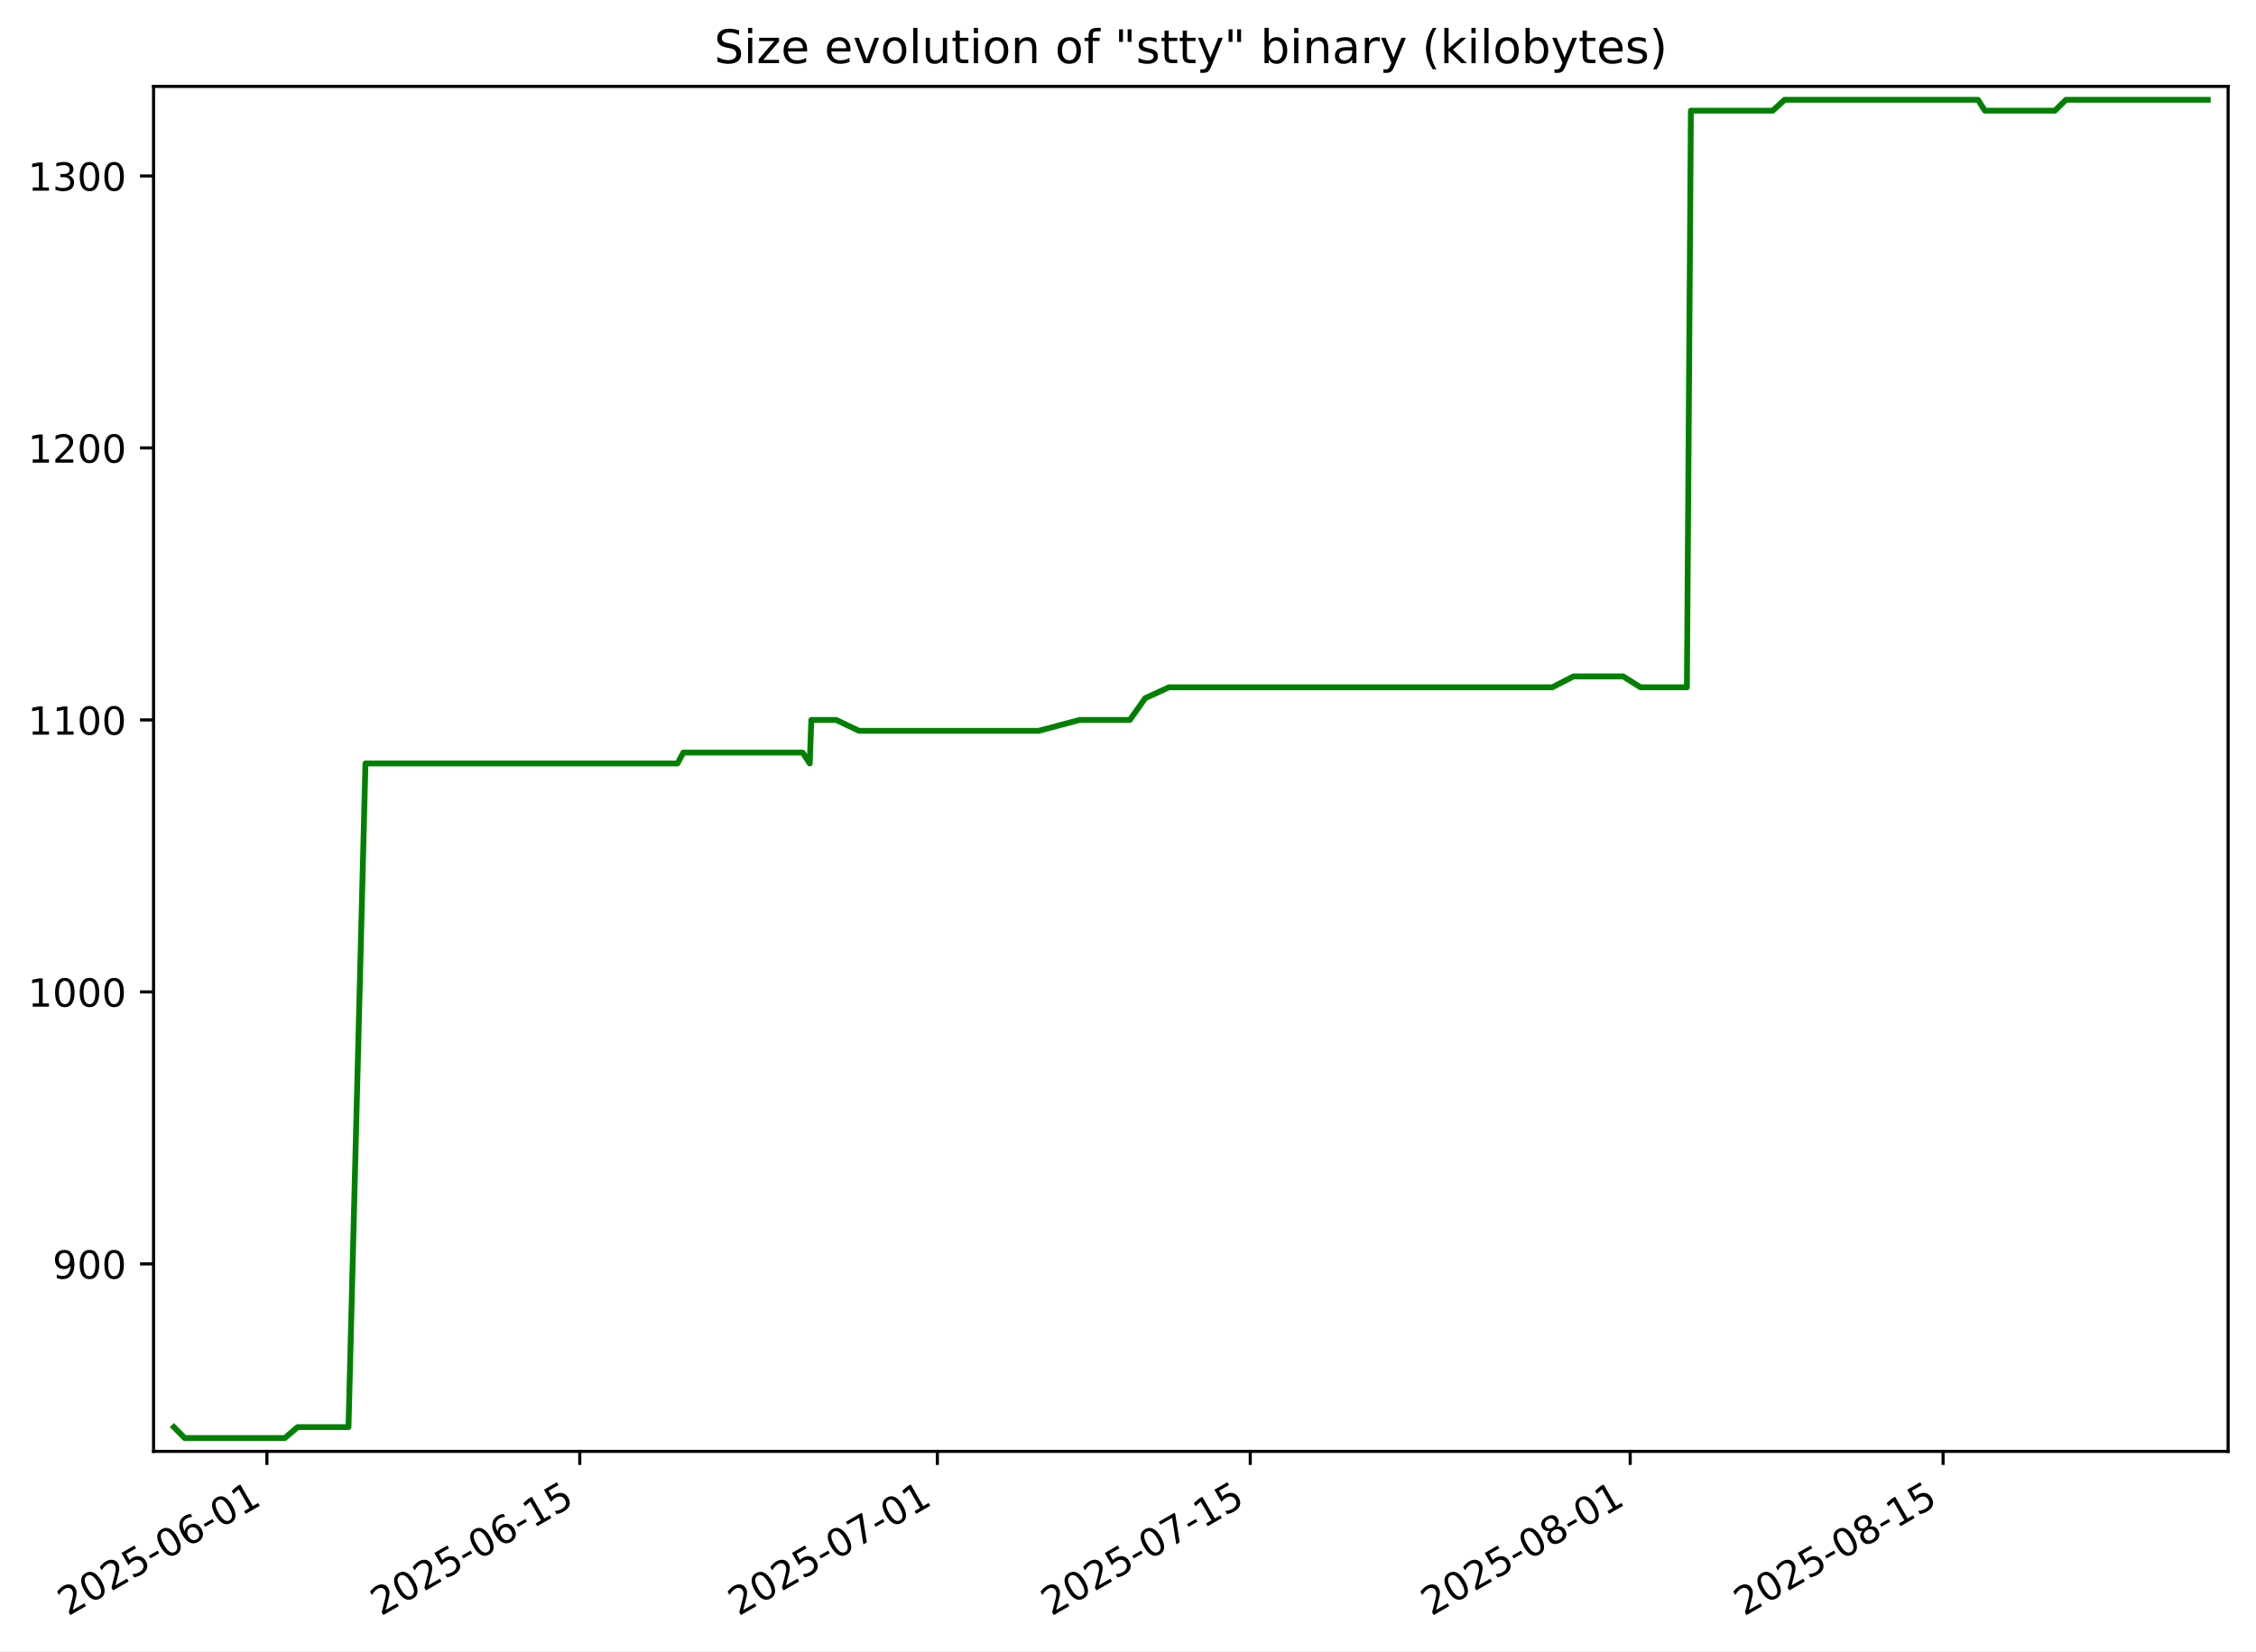
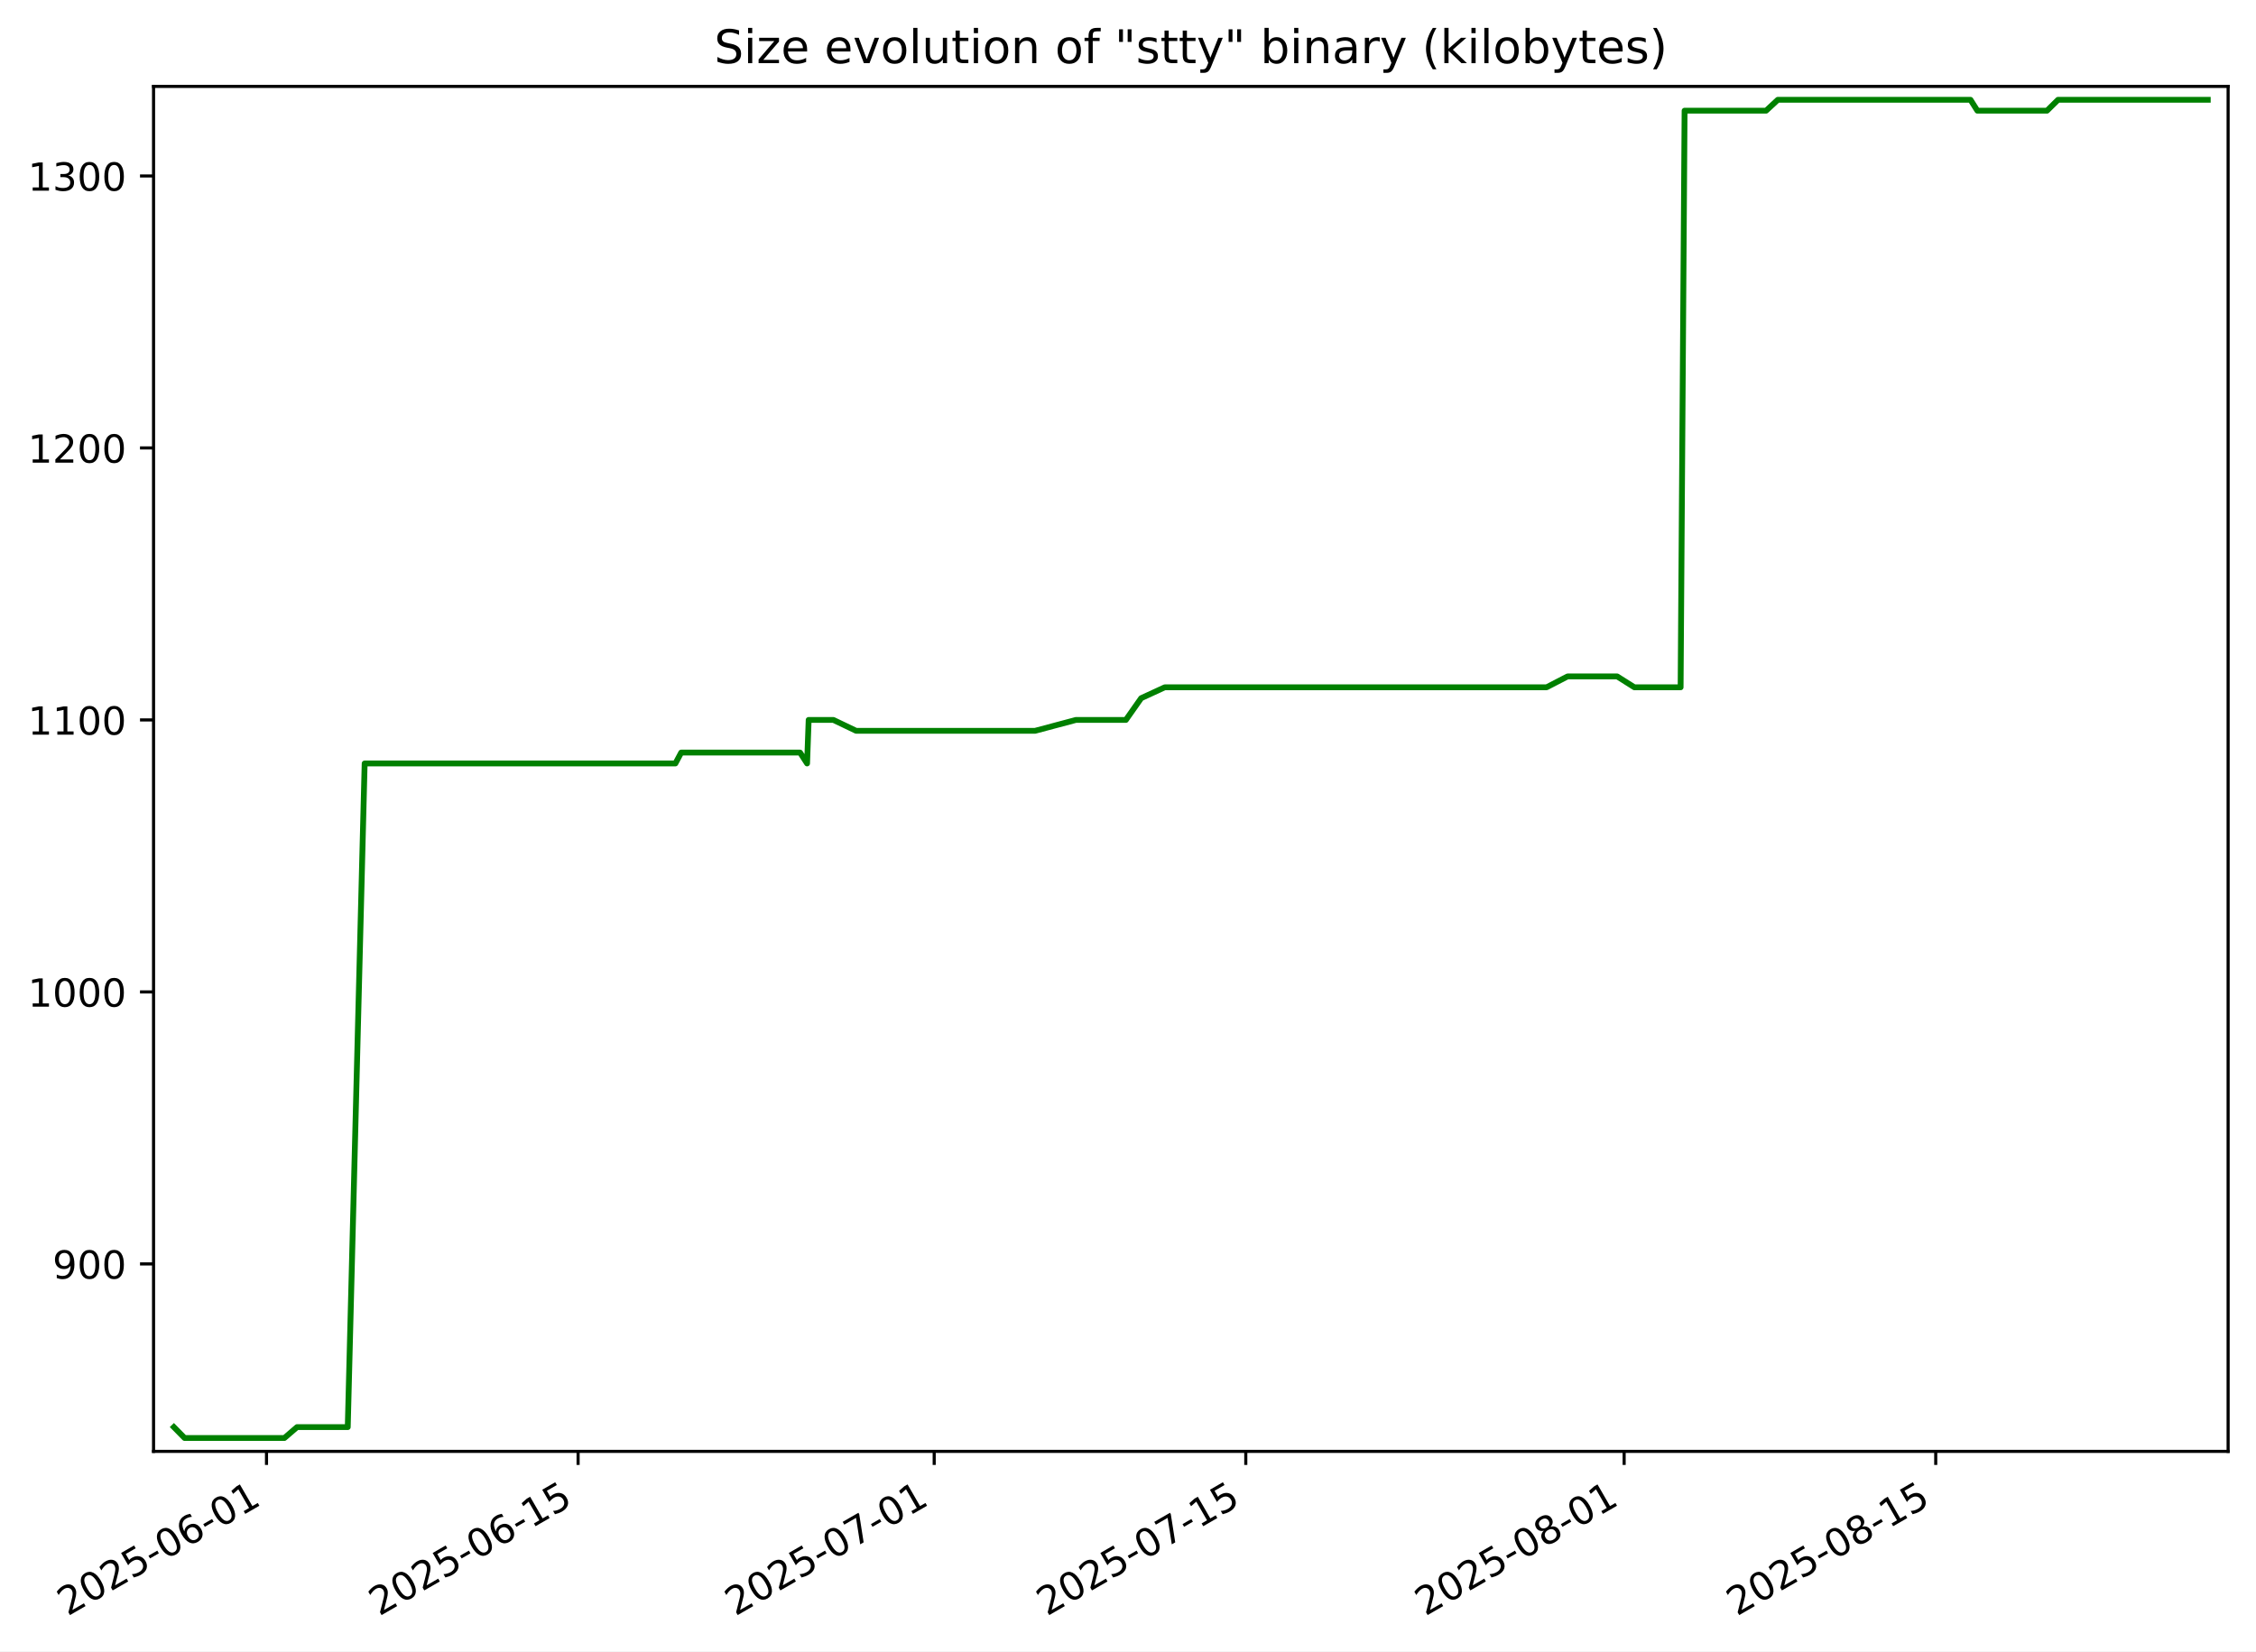
<svg xmlns="http://www.w3.org/2000/svg" xmlns:xlink="http://www.w3.org/1999/xlink" width="582.53pt" height="426.469pt" viewBox="0 0 582.53 426.469" version="1.1">
  <defs>
    <style type="text/css">*{stroke-linejoin: round; stroke-linecap: butt}</style>
  </defs>
  <g id="figure_1">
    <g id="patch_1">
      <path d="M -0 426.469  L 582.53 426.469  L 582.53 0  L -0 0  z " style="fill: #ffffff" />
    </g>
    <g id="axes_1">
      <g id="patch_2">
        <path d="M 39.65 374.83  L 575.33 374.83  L 575.33 22.318  L 39.65 22.318  z " style="fill: #ffffff" />
      </g>
      <g id="matplotlib.axis_1">
        <g id="xtick_1">
          <g id="line2d_1">
            <defs>
-               <path id="m544692dac3" d="M 0 0  L 0 3.5  " style="stroke: #000000; stroke-width: 0.8" />
+               <path id="m45ec72adb6" d="M 0 0  L 0 3.5  " style="stroke: #000000; stroke-width: 0.8" />
            </defs>
            <g>
-               <use xlink:href="#m544692dac3" x="68.915" y="374.83" style="stroke: #000000; stroke-width: 0.8" />
+               <use xlink:href="#m45ec72adb6" x="68.815" y="374.83" style="stroke: #000000; stroke-width: 0.8" />
            </g>
          </g>
          <g id="text_1">
-             <g transform="translate(17.54537 417.4684) rotate(-30) scale(0.1 -0.1)">
+             <g transform="translate(17.44559 417.4684) rotate(-30) scale(0.1 -0.1)">
              <defs>
                <path id="DejaVuSans-32" d="M 1228 531  L 3431 531  L 3431 0  L 469 0  L 469 531  Q 828 903 1448 1529  Q 2069 2156 2228 2338  Q 2531 2678 2651 2914  Q 2772 3150 2772 3378  Q 2772 3750 2511 3984  Q 2250 4219 1831 4219  Q 1534 4219 1204 4116  Q 875 4013 500 3803  L 500 4441  Q 881 4594 1212 4672  Q 1544 4750 1819 4750  Q 2544 4750 2975 4387  Q 3406 4025 3406 3419  Q 3406 3131 3298 2873  Q 3191 2616 2906 2266  Q 2828 2175 2409 1742  Q 1991 1309 1228 531  z " transform="scale(0.015625)" />
                <path id="DejaVuSans-30" d="M 2034 4250  Q 1547 4250 1301 3770  Q 1056 3291 1056 2328  Q 1056 1369 1301 889  Q 1547 409 2034 409  Q 2525 409 2770 889  Q 3016 1369 3016 2328  Q 3016 3291 2770 3770  Q 2525 4250 2034 4250  z M 2034 4750  Q 2819 4750 3233 4129  Q 3647 3509 3647 2328  Q 3647 1150 3233 529  Q 2819 -91 2034 -91  Q 1250 -91 836 529  Q 422 1150 422 2328  Q 422 3509 836 4129  Q 1250 4750 2034 4750  z " transform="scale(0.015625)" />
                <path id="DejaVuSans-35" d="M 691 4666  L 3169 4666  L 3169 4134  L 1269 4134  L 1269 2991  Q 1406 3038 1543 3061  Q 1681 3084 1819 3084  Q 2600 3084 3056 2656  Q 3513 2228 3513 1497  Q 3513 744 3044 326  Q 2575 -91 1722 -91  Q 1428 -91 1123 -41  Q 819 9 494 109  L 494 744  Q 775 591 1075 516  Q 1375 441 1709 441  Q 2250 441 2565 725  Q 2881 1009 2881 1497  Q 2881 1984 2565 2268  Q 2250 2553 1709 2553  Q 1456 2553 1204 2497  Q 953 2441 691 2322  L 691 4666  z " transform="scale(0.015625)" />
                <path id="DejaVuSans-2d" d="M 313 2009  L 1997 2009  L 1997 1497  L 313 1497  L 313 2009  z " transform="scale(0.015625)" />
                <path id="DejaVuSans-36" d="M 2113 2584  Q 1688 2584 1439 2293  Q 1191 2003 1191 1497  Q 1191 994 1439 701  Q 1688 409 2113 409  Q 2538 409 2786 701  Q 3034 994 3034 1497  Q 3034 2003 2786 2293  Q 2538 2584 2113 2584  z M 3366 4563  L 3366 3988  Q 3128 4100 2886 4159  Q 2644 4219 2406 4219  Q 1781 4219 1451 3797  Q 1122 3375 1075 2522  Q 1259 2794 1537 2939  Q 1816 3084 2150 3084  Q 2853 3084 3261 2657  Q 3669 2231 3669 1497  Q 3669 778 3244 343  Q 2819 -91 2113 -91  Q 1303 -91 875 529  Q 447 1150 447 2328  Q 447 3434 972 4092  Q 1497 4750 2381 4750  Q 2619 4750 2861 4703  Q 3103 4656 3366 4563  z " transform="scale(0.015625)" />
                <path id="DejaVuSans-31" d="M 794 531  L 1825 531  L 1825 4091  L 703 3866  L 703 4441  L 1819 4666  L 2450 4666  L 2450 531  L 3481 531  L 3481 0  L 794 0  L 794 531  z " transform="scale(0.015625)" />
              </defs>
              <use xlink:href="#DejaVuSans-32" />
              <use xlink:href="#DejaVuSans-30" x="63.623" />
              <use xlink:href="#DejaVuSans-32" x="127.246" />
              <use xlink:href="#DejaVuSans-35" x="190.869" />
              <use xlink:href="#DejaVuSans-2d" x="254.492" />
              <use xlink:href="#DejaVuSans-30" x="290.576" />
              <use xlink:href="#DejaVuSans-36" x="354.199" />
              <use xlink:href="#DejaVuSans-2d" x="417.822" />
              <use xlink:href="#DejaVuSans-30" x="453.906" />
              <use xlink:href="#DejaVuSans-31" x="517.529" />
            </g>
          </g>
        </g>
        <g id="xtick_2">
          <g id="line2d_2">
            <g>
-               <use xlink:href="#m544692dac3" x="149.707" y="374.83" style="stroke: #000000; stroke-width: 0.8" />
+               <use xlink:href="#m45ec72adb6" x="149.272" y="374.83" style="stroke: #000000; stroke-width: 0.8" />
            </g>
          </g>
          <g id="text_2">
-             <g transform="translate(98.33764 417.4684) rotate(-30) scale(0.1 -0.1)">
+             <g transform="translate(97.90216 417.4684) rotate(-30) scale(0.1 -0.1)">
              <use xlink:href="#DejaVuSans-32" />
              <use xlink:href="#DejaVuSans-30" x="63.623" />
              <use xlink:href="#DejaVuSans-32" x="127.246" />
              <use xlink:href="#DejaVuSans-35" x="190.869" />
              <use xlink:href="#DejaVuSans-2d" x="254.492" />
              <use xlink:href="#DejaVuSans-30" x="290.576" />
              <use xlink:href="#DejaVuSans-36" x="354.199" />
              <use xlink:href="#DejaVuSans-2d" x="417.822" />
              <use xlink:href="#DejaVuSans-31" x="453.906" />
              <use xlink:href="#DejaVuSans-35" x="517.529" />
            </g>
          </g>
        </g>
        <g id="xtick_3">
          <g id="line2d_3">
            <g>
-               <use xlink:href="#m544692dac3" x="242.041" y="374.83" style="stroke: #000000; stroke-width: 0.8" />
+               <use xlink:href="#m45ec72adb6" x="241.222" y="374.83" style="stroke: #000000; stroke-width: 0.8" />
            </g>
          </g>
          <g id="text_3">
-             <g transform="translate(190.6717 417.4684) rotate(-30) scale(0.1 -0.1)">
+             <g transform="translate(189.8525 417.4684) rotate(-30) scale(0.1 -0.1)">
              <defs>
                <path id="DejaVuSans-37" d="M 525 4666  L 3525 4666  L 3525 4397  L 1831 0  L 1172 0  L 2766 4134  L 525 4134  L 525 4666  z " transform="scale(0.015625)" />
              </defs>
              <use xlink:href="#DejaVuSans-32" />
              <use xlink:href="#DejaVuSans-30" x="63.623" />
              <use xlink:href="#DejaVuSans-32" x="127.246" />
              <use xlink:href="#DejaVuSans-35" x="190.869" />
              <use xlink:href="#DejaVuSans-2d" x="254.492" />
              <use xlink:href="#DejaVuSans-30" x="290.576" />
              <use xlink:href="#DejaVuSans-37" x="354.199" />
              <use xlink:href="#DejaVuSans-2d" x="417.822" />
              <use xlink:href="#DejaVuSans-30" x="453.906" />
              <use xlink:href="#DejaVuSans-31" x="517.529" />
            </g>
          </g>
        </g>
        <g id="xtick_4">
          <g id="line2d_4">
            <g>
-               <use xlink:href="#m544692dac3" x="322.833" y="374.83" style="stroke: #000000; stroke-width: 0.8" />
+               <use xlink:href="#m45ec72adb6" x="321.679" y="374.83" style="stroke: #000000; stroke-width: 0.8" />
            </g>
          </g>
          <g id="text_4">
-             <g transform="translate(271.4639 417.4684) rotate(-30) scale(0.1 -0.1)">
+             <g transform="translate(270.3091 417.4684) rotate(-30) scale(0.1 -0.1)">
              <use xlink:href="#DejaVuSans-32" />
              <use xlink:href="#DejaVuSans-30" x="63.623" />
              <use xlink:href="#DejaVuSans-32" x="127.246" />
              <use xlink:href="#DejaVuSans-35" x="190.869" />
              <use xlink:href="#DejaVuSans-2d" x="254.492" />
              <use xlink:href="#DejaVuSans-30" x="290.576" />
              <use xlink:href="#DejaVuSans-37" x="354.199" />
              <use xlink:href="#DejaVuSans-2d" x="417.822" />
              <use xlink:href="#DejaVuSans-31" x="453.906" />
              <use xlink:href="#DejaVuSans-35" x="517.529" />
            </g>
          </g>
        </g>
        <g id="xtick_5">
          <g id="line2d_5">
            <g>
-               <use xlink:href="#m544692dac3" x="420.938" y="374.83" style="stroke: #000000; stroke-width: 0.8" />
+               <use xlink:href="#m45ec72adb6" x="419.376" y="374.83" style="stroke: #000000; stroke-width: 0.8" />
            </g>
          </g>
          <g id="text_5">
-             <g transform="translate(369.5688 417.4684) rotate(-30) scale(0.1 -0.1)">
+             <g transform="translate(368.0064 417.4684) rotate(-30) scale(0.1 -0.1)">
              <defs>
                <path id="DejaVuSans-38" d="M 2034 2216  Q 1584 2216 1326 1975  Q 1069 1734 1069 1313  Q 1069 891 1326 650  Q 1584 409 2034 409  Q 2484 409 2743 651  Q 3003 894 3003 1313  Q 3003 1734 2745 1975  Q 2488 2216 2034 2216  z M 1403 2484  Q 997 2584 770 2862  Q 544 3141 544 3541  Q 544 4100 942 4425  Q 1341 4750 2034 4750  Q 2731 4750 3128 4425  Q 3525 4100 3525 3541  Q 3525 3141 3298 2862  Q 3072 2584 2669 2484  Q 3125 2378 3379 2068  Q 3634 1759 3634 1313  Q 3634 634 3220 271  Q 2806 -91 2034 -91  Q 1263 -91 848 271  Q 434 634 434 1313  Q 434 1759 690 2068  Q 947 2378 1403 2484  z M 1172 3481  Q 1172 3119 1398 2916  Q 1625 2713 2034 2713  Q 2441 2713 2670 2916  Q 2900 3119 2900 3481  Q 2900 3844 2670 4047  Q 2441 4250 2034 4250  Q 1625 4250 1398 4047  Q 1172 3844 1172 3481  z " transform="scale(0.015625)" />
              </defs>
              <use xlink:href="#DejaVuSans-32" />
              <use xlink:href="#DejaVuSans-30" x="63.623" />
              <use xlink:href="#DejaVuSans-32" x="127.246" />
              <use xlink:href="#DejaVuSans-35" x="190.869" />
              <use xlink:href="#DejaVuSans-2d" x="254.492" />
              <use xlink:href="#DejaVuSans-30" x="290.576" />
              <use xlink:href="#DejaVuSans-38" x="354.199" />
              <use xlink:href="#DejaVuSans-2d" x="417.822" />
              <use xlink:href="#DejaVuSans-30" x="453.906" />
              <use xlink:href="#DejaVuSans-31" x="517.529" />
            </g>
          </g>
        </g>
        <g id="xtick_6">
          <g id="line2d_6">
            <g>
-               <use xlink:href="#m544692dac3" x="501.731" y="374.83" style="stroke: #000000; stroke-width: 0.8" />
+               <use xlink:href="#m45ec72adb6" x="499.832" y="374.83" style="stroke: #000000; stroke-width: 0.8" />
            </g>
          </g>
          <g id="text_6">
-             <g transform="translate(450.3611 417.4684) rotate(-30) scale(0.1 -0.1)">
+             <g transform="translate(448.4629 417.4684) rotate(-30) scale(0.1 -0.1)">
              <use xlink:href="#DejaVuSans-32" />
              <use xlink:href="#DejaVuSans-30" x="63.623" />
              <use xlink:href="#DejaVuSans-32" x="127.246" />
              <use xlink:href="#DejaVuSans-35" x="190.869" />
              <use xlink:href="#DejaVuSans-2d" x="254.492" />
              <use xlink:href="#DejaVuSans-30" x="290.576" />
              <use xlink:href="#DejaVuSans-38" x="354.199" />
              <use xlink:href="#DejaVuSans-2d" x="417.822" />
              <use xlink:href="#DejaVuSans-31" x="453.906" />
              <use xlink:href="#DejaVuSans-35" x="517.529" />
            </g>
          </g>
        </g>
      </g>
      <g id="matplotlib.axis_2">
        <g id="ytick_1">
          <g id="line2d_7">
            <defs>
-               <path id="me584986c9c" d="M 0 0  L -3.5 0  " style="stroke: #000000; stroke-width: 0.8" />
+               <path id="m3e87545b2d" d="M 0 0  L -3.5 0  " style="stroke: #000000; stroke-width: 0.8" />
            </defs>
            <g>
-               <use xlink:href="#me584986c9c" x="39.65" y="326.418" style="stroke: #000000; stroke-width: 0.8" />
+               <use xlink:href="#m3e87545b2d" x="39.65" y="326.418" style="stroke: #000000; stroke-width: 0.8" />
            </g>
          </g>
          <g id="text_7">
            <g transform="translate(13.5625 330.2172) scale(0.1 -0.1)">
              <defs>
                <path id="DejaVuSans-39" d="M 703 97  L 703 672  Q 941 559 1184 500  Q 1428 441 1663 441  Q 2288 441 2617 861  Q 2947 1281 2994 2138  Q 2813 1869 2534 1725  Q 2256 1581 1919 1581  Q 1219 1581 811 2004  Q 403 2428 403 3163  Q 403 3881 828 4315  Q 1253 4750 1959 4750  Q 2769 4750 3195 4129  Q 3622 3509 3622 2328  Q 3622 1225 3098 567  Q 2575 -91 1691 -91  Q 1453 -91 1209 -44  Q 966 3 703 97  z M 1959 2075  Q 2384 2075 2632 2365  Q 2881 2656 2881 3163  Q 2881 3666 2632 3958  Q 2384 4250 1959 4250  Q 1534 4250 1286 3958  Q 1038 3666 1038 3163  Q 1038 2656 1286 2365  Q 1534 2075 1959 2075  z " transform="scale(0.015625)" />
              </defs>
              <use xlink:href="#DejaVuSans-39" />
              <use xlink:href="#DejaVuSans-30" x="63.623" />
              <use xlink:href="#DejaVuSans-30" x="127.246" />
            </g>
          </g>
        </g>
        <g id="ytick_2">
          <g id="line2d_8">
            <g>
-               <use xlink:href="#me584986c9c" x="39.65" y="256.174" style="stroke: #000000; stroke-width: 0.8" />
+               <use xlink:href="#m3e87545b2d" x="39.65" y="256.174" style="stroke: #000000; stroke-width: 0.8" />
            </g>
          </g>
          <g id="text_8">
            <g transform="translate(7.2 259.9733) scale(0.1 -0.1)">
              <use xlink:href="#DejaVuSans-31" />
              <use xlink:href="#DejaVuSans-30" x="63.623" />
              <use xlink:href="#DejaVuSans-30" x="127.246" />
              <use xlink:href="#DejaVuSans-30" x="190.869" />
            </g>
          </g>
        </g>
        <g id="ytick_3">
          <g id="line2d_9">
            <g>
-               <use xlink:href="#me584986c9c" x="39.65" y="185.93" style="stroke: #000000; stroke-width: 0.8" />
+               <use xlink:href="#m3e87545b2d" x="39.65" y="185.93" style="stroke: #000000; stroke-width: 0.8" />
            </g>
          </g>
          <g id="text_9">
            <g transform="translate(7.2 189.7294) scale(0.1 -0.1)">
              <use xlink:href="#DejaVuSans-31" />
              <use xlink:href="#DejaVuSans-31" x="63.623" />
              <use xlink:href="#DejaVuSans-30" x="127.246" />
              <use xlink:href="#DejaVuSans-30" x="190.869" />
            </g>
          </g>
        </g>
        <g id="ytick_4">
          <g id="line2d_10">
            <g>
-               <use xlink:href="#me584986c9c" x="39.65" y="115.686" style="stroke: #000000; stroke-width: 0.8" />
+               <use xlink:href="#m3e87545b2d" x="39.65" y="115.686" style="stroke: #000000; stroke-width: 0.8" />
            </g>
          </g>
          <g id="text_10">
            <g transform="translate(7.2 119.4855) scale(0.1 -0.1)">
              <use xlink:href="#DejaVuSans-31" />
              <use xlink:href="#DejaVuSans-32" x="63.623" />
              <use xlink:href="#DejaVuSans-30" x="127.246" />
              <use xlink:href="#DejaVuSans-30" x="190.869" />
            </g>
          </g>
        </g>
        <g id="ytick_5">
          <g id="line2d_11">
            <g>
-               <use xlink:href="#me584986c9c" x="39.65" y="45.442" style="stroke: #000000; stroke-width: 0.8" />
+               <use xlink:href="#m3e87545b2d" x="39.65" y="45.442" style="stroke: #000000; stroke-width: 0.8" />
            </g>
          </g>
          <g id="text_11">
            <g transform="translate(7.2 49.24164) scale(0.1 -0.1)">
              <defs>
                <path id="DejaVuSans-33" d="M 2597 2516  Q 3050 2419 3304 2112  Q 3559 1806 3559 1356  Q 3559 666 3084 287  Q 2609 -91 1734 -91  Q 1441 -91 1130 -33  Q 819 25 488 141  L 488 750  Q 750 597 1062 519  Q 1375 441 1716 441  Q 2309 441 2620 675  Q 2931 909 2931 1356  Q 2931 1769 2642 2001  Q 2353 2234 1838 2234  L 1294 2234  L 1294 2753  L 1863 2753  Q 2328 2753 2575 2939  Q 2822 3125 2822 3475  Q 2822 3834 2567 4026  Q 2313 4219 1838 4219  Q 1578 4219 1281 4162  Q 984 4106 628 3988  L 628 4550  Q 988 4650 1302 4700  Q 1616 4750 1894 4750  Q 2613 4750 3031 4423  Q 3450 4097 3450 3541  Q 3450 3153 3228 2886  Q 3006 2619 2597 2516  z " transform="scale(0.015625)" />
              </defs>
              <use xlink:href="#DejaVuSans-31" />
              <use xlink:href="#DejaVuSans-33" x="63.623" />
              <use xlink:href="#DejaVuSans-30" x="127.246" />
              <use xlink:href="#DejaVuSans-30" x="190.869" />
            </g>
          </g>
        </g>
      </g>
      <g id="line2d_12">
-         <path d="M 44.902 368.564  L 47.674 371.374  L 73.557 371.374  L 76.836 368.564  L 89.983 368.564  L 94.364 197.169  L 174.934 197.169  L 176.442 194.359  L 207.259 194.359  L 209.082 197.169  L 209.49 185.93  L 215.91 185.93  L 221.804 188.74  L 268.195 188.74  L 278.787 185.93  L 291.739 185.93  L 295.706 180.311  L 301.827 177.501  L 400.821 177.501  L 406.271 174.691  L 419.124 174.691  L 423.598 177.501  L 435.582 177.501  L 436.611 28.584  L 457.742 28.584  L 460.784 25.774  L 510.745 25.774  L 512.526 28.584  L 530.58 28.584  L 533.447 25.774  L 570.078 25.774  L 570.078 25.774  " clip-path="url(#p37d0810e81)" style="fill: none; stroke: #008000; stroke-width: 1.5; stroke-linecap: square" />
+         <path d="M 44.902 368.564  L 47.662 371.374  L 73.438 371.374  L 76.703 368.564  L 89.795 368.564  L 94.158 197.169  L 174.394 197.169  L 175.895 194.359  L 206.585 194.359  L 208.4 197.169  L 208.806 185.93  L 215.199 185.93  L 221.069 188.74  L 267.267 188.74  L 277.815 185.93  L 290.714 185.93  L 294.664 180.311  L 300.76 177.501  L 399.342 177.501  L 404.77 174.691  L 417.569 174.691  L 422.025 177.501  L 433.958 177.501  L 434.984 28.584  L 456.027 28.584  L 459.055 25.774  L 508.809 25.774  L 510.583 28.584  L 528.562 28.584  L 531.417 25.774  L 570.078 25.774  L 570.078 25.774  " clip-path="url(#p9a4fa1f380)" style="fill: none; stroke: #008000; stroke-width: 1.5; stroke-linecap: square" />
      </g>
      <g id="patch_3">
        <path d="M 39.65 374.83  L 39.65 22.318  " style="fill: none; stroke: #000000; stroke-width: 0.8; stroke-linejoin: miter; stroke-linecap: square" />
      </g>
      <g id="patch_4">
        <path d="M 575.33 374.83  L 575.33 22.318  " style="fill: none; stroke: #000000; stroke-width: 0.8; stroke-linejoin: miter; stroke-linecap: square" />
      </g>
      <g id="patch_5">
        <path d="M 39.65 374.83  L 575.33 374.83  " style="fill: none; stroke: #000000; stroke-width: 0.8; stroke-linejoin: miter; stroke-linecap: square" />
      </g>
      <g id="patch_6">
        <path d="M 39.65 22.318  L 575.33 22.318  " style="fill: none; stroke: #000000; stroke-width: 0.8; stroke-linejoin: miter; stroke-linecap: square" />
      </g>
      <g id="text_12">
        <g transform="translate(184.4131 16.31812) scale(0.12 -0.12)">
          <defs>
            <path id="DejaVuSans-53" d="M 3425 4513  L 3425 3897  Q 3066 4069 2747 4153  Q 2428 4238 2131 4238  Q 1616 4238 1336 4038  Q 1056 3838 1056 3469  Q 1056 3159 1242 3001  Q 1428 2844 1947 2747  L 2328 2669  Q 3034 2534 3370 2195  Q 3706 1856 3706 1288  Q 3706 609 3251 259  Q 2797 -91 1919 -91  Q 1588 -91 1214 -16  Q 841 59 441 206  L 441 856  Q 825 641 1194 531  Q 1563 422 1919 422  Q 2459 422 2753 634  Q 3047 847 3047 1241  Q 3047 1584 2836 1778  Q 2625 1972 2144 2069  L 1759 2144  Q 1053 2284 737 2584  Q 422 2884 422 3419  Q 422 4038 858 4394  Q 1294 4750 2059 4750  Q 2388 4750 2728 4690  Q 3069 4631 3425 4513  z " transform="scale(0.015625)" />
            <path id="DejaVuSans-69" d="M 603 3500  L 1178 3500  L 1178 0  L 603 0  L 603 3500  z M 603 4863  L 1178 4863  L 1178 4134  L 603 4134  L 603 4863  z " transform="scale(0.015625)" />
            <path id="DejaVuSans-7a" d="M 353 3500  L 3084 3500  L 3084 2975  L 922 459  L 3084 459  L 3084 0  L 275 0  L 275 525  L 2438 3041  L 353 3041  L 353 3500  z " transform="scale(0.015625)" />
            <path id="DejaVuSans-65" d="M 3597 1894  L 3597 1613  L 953 1613  Q 991 1019 1311 708  Q 1631 397 2203 397  Q 2534 397 2845 478  Q 3156 559 3463 722  L 3463 178  Q 3153 47 2828 -22  Q 2503 -91 2169 -91  Q 1331 -91 842 396  Q 353 884 353 1716  Q 353 2575 817 3079  Q 1281 3584 2069 3584  Q 2775 3584 3186 3129  Q 3597 2675 3597 1894  z M 3022 2063  Q 3016 2534 2758 2815  Q 2500 3097 2075 3097  Q 1594 3097 1305 2825  Q 1016 2553 972 2059  L 3022 2063  z " transform="scale(0.015625)" />
            <path id="DejaVuSans-20" transform="scale(0.015625)" />
            <path id="DejaVuSans-76" d="M 191 3500  L 800 3500  L 1894 563  L 2988 3500  L 3597 3500  L 2284 0  L 1503 0  L 191 3500  z " transform="scale(0.015625)" />
            <path id="DejaVuSans-6f" d="M 1959 3097  Q 1497 3097 1228 2736  Q 959 2375 959 1747  Q 959 1119 1226 758  Q 1494 397 1959 397  Q 2419 397 2687 759  Q 2956 1122 2956 1747  Q 2956 2369 2687 2733  Q 2419 3097 1959 3097  z M 1959 3584  Q 2709 3584 3137 3096  Q 3566 2609 3566 1747  Q 3566 888 3137 398  Q 2709 -91 1959 -91  Q 1206 -91 779 398  Q 353 888 353 1747  Q 353 2609 779 3096  Q 1206 3584 1959 3584  z " transform="scale(0.015625)" />
            <path id="DejaVuSans-6c" d="M 603 4863  L 1178 4863  L 1178 0  L 603 0  L 603 4863  z " transform="scale(0.015625)" />
            <path id="DejaVuSans-75" d="M 544 1381  L 544 3500  L 1119 3500  L 1119 1403  Q 1119 906 1312 657  Q 1506 409 1894 409  Q 2359 409 2629 706  Q 2900 1003 2900 1516  L 2900 3500  L 3475 3500  L 3475 0  L 2900 0  L 2900 538  Q 2691 219 2414 64  Q 2138 -91 1772 -91  Q 1169 -91 856 284  Q 544 659 544 1381  z M 1991 3584  L 1991 3584  z " transform="scale(0.015625)" />
            <path id="DejaVuSans-74" d="M 1172 4494  L 1172 3500  L 2356 3500  L 2356 3053  L 1172 3053  L 1172 1153  Q 1172 725 1289 603  Q 1406 481 1766 481  L 2356 481  L 2356 0  L 1766 0  Q 1100 0 847 248  Q 594 497 594 1153  L 594 3053  L 172 3053  L 172 3500  L 594 3500  L 594 4494  L 1172 4494  z " transform="scale(0.015625)" />
            <path id="DejaVuSans-6e" d="M 3513 2113  L 3513 0  L 2938 0  L 2938 2094  Q 2938 2591 2744 2837  Q 2550 3084 2163 3084  Q 1697 3084 1428 2787  Q 1159 2491 1159 1978  L 1159 0  L 581 0  L 581 3500  L 1159 3500  L 1159 2956  Q 1366 3272 1645 3428  Q 1925 3584 2291 3584  Q 2894 3584 3203 3211  Q 3513 2838 3513 2113  z " transform="scale(0.015625)" />
            <path id="DejaVuSans-66" d="M 2375 4863  L 2375 4384  L 1825 4384  Q 1516 4384 1395 4259  Q 1275 4134 1275 3809  L 1275 3500  L 2222 3500  L 2222 3053  L 1275 3053  L 1275 0  L 697 0  L 697 3053  L 147 3053  L 147 3500  L 697 3500  L 697 3744  Q 697 4328 969 4595  Q 1241 4863 1831 4863  L 2375 4863  z " transform="scale(0.015625)" />
            <path id="DejaVuSans-22" d="M 1147 4666  L 1147 2931  L 616 2931  L 616 4666  L 1147 4666  z M 2328 4666  L 2328 2931  L 1797 2931  L 1797 4666  L 2328 4666  z " transform="scale(0.015625)" />
            <path id="DejaVuSans-73" d="M 2834 3397  L 2834 2853  Q 2591 2978 2328 3040  Q 2066 3103 1784 3103  Q 1356 3103 1142 2972  Q 928 2841 928 2578  Q 928 2378 1081 2264  Q 1234 2150 1697 2047  L 1894 2003  Q 2506 1872 2764 1633  Q 3022 1394 3022 966  Q 3022 478 2636 193  Q 2250 -91 1575 -91  Q 1294 -91 989 -36  Q 684 19 347 128  L 347 722  Q 666 556 975 473  Q 1284 391 1588 391  Q 1994 391 2212 530  Q 2431 669 2431 922  Q 2431 1156 2273 1281  Q 2116 1406 1581 1522  L 1381 1569  Q 847 1681 609 1914  Q 372 2147 372 2553  Q 372 3047 722 3315  Q 1072 3584 1716 3584  Q 2034 3584 2315 3537  Q 2597 3491 2834 3397  z " transform="scale(0.015625)" />
            <path id="DejaVuSans-79" d="M 2059 -325  Q 1816 -950 1584 -1140  Q 1353 -1331 966 -1331  L 506 -1331  L 506 -850  L 844 -850  Q 1081 -850 1212 -737  Q 1344 -625 1503 -206  L 1606 56  L 191 3500  L 800 3500  L 1894 763  L 2988 3500  L 3597 3500  L 2059 -325  z " transform="scale(0.015625)" />
            <path id="DejaVuSans-62" d="M 3116 1747  Q 3116 2381 2855 2742  Q 2594 3103 2138 3103  Q 1681 3103 1420 2742  Q 1159 2381 1159 1747  Q 1159 1113 1420 752  Q 1681 391 2138 391  Q 2594 391 2855 752  Q 3116 1113 3116 1747  z M 1159 2969  Q 1341 3281 1617 3432  Q 1894 3584 2278 3584  Q 2916 3584 3314 3078  Q 3713 2572 3713 1747  Q 3713 922 3314 415  Q 2916 -91 2278 -91  Q 1894 -91 1617 61  Q 1341 213 1159 525  L 1159 0  L 581 0  L 581 4863  L 1159 4863  L 1159 2969  z " transform="scale(0.015625)" />
            <path id="DejaVuSans-61" d="M 2194 1759  Q 1497 1759 1228 1600  Q 959 1441 959 1056  Q 959 750 1161 570  Q 1363 391 1709 391  Q 2188 391 2477 730  Q 2766 1069 2766 1631  L 2766 1759  L 2194 1759  z M 3341 1997  L 3341 0  L 2766 0  L 2766 531  Q 2569 213 2275 61  Q 1981 -91 1556 -91  Q 1019 -91 701 211  Q 384 513 384 1019  Q 384 1609 779 1909  Q 1175 2209 1959 2209  L 2766 2209  L 2766 2266  Q 2766 2663 2505 2880  Q 2244 3097 1772 3097  Q 1472 3097 1187 3025  Q 903 2953 641 2809  L 641 3341  Q 956 3463 1253 3523  Q 1550 3584 1831 3584  Q 2591 3584 2966 3190  Q 3341 2797 3341 1997  z " transform="scale(0.015625)" />
            <path id="DejaVuSans-72" d="M 2631 2963  Q 2534 3019 2420 3045  Q 2306 3072 2169 3072  Q 1681 3072 1420 2755  Q 1159 2438 1159 1844  L 1159 0  L 581 0  L 581 3500  L 1159 3500  L 1159 2956  Q 1341 3275 1631 3429  Q 1922 3584 2338 3584  Q 2397 3584 2469 3576  Q 2541 3569 2628 3553  L 2631 2963  z " transform="scale(0.015625)" />
            <path id="DejaVuSans-28" d="M 1984 4856  Q 1566 4138 1362 3434  Q 1159 2731 1159 2009  Q 1159 1288 1364 580  Q 1569 -128 1984 -844  L 1484 -844  Q 1016 -109 783 600  Q 550 1309 550 2009  Q 550 2706 781 3412  Q 1013 4119 1484 4856  L 1984 4856  z " transform="scale(0.015625)" />
            <path id="DejaVuSans-6b" d="M 581 4863  L 1159 4863  L 1159 1991  L 2875 3500  L 3609 3500  L 1753 1863  L 3688 0  L 2938 0  L 1159 1709  L 1159 0  L 581 0  L 581 4863  z " transform="scale(0.015625)" />
            <path id="DejaVuSans-29" d="M 513 4856  L 1013 4856  Q 1481 4119 1714 3412  Q 1947 2706 1947 2009  Q 1947 1309 1714 600  Q 1481 -109 1013 -844  L 513 -844  Q 928 -128 1133 580  Q 1338 1288 1338 2009  Q 1338 2731 1133 3434  Q 928 4138 513 4856  z " transform="scale(0.015625)" />
          </defs>
          <use xlink:href="#DejaVuSans-53" />
          <use xlink:href="#DejaVuSans-69" x="63.477" />
          <use xlink:href="#DejaVuSans-7a" x="91.26" />
          <use xlink:href="#DejaVuSans-65" x="143.75" />
          <use xlink:href="#DejaVuSans-20" x="205.273" />
          <use xlink:href="#DejaVuSans-65" x="237.061" />
          <use xlink:href="#DejaVuSans-76" x="298.584" />
          <use xlink:href="#DejaVuSans-6f" x="357.764" />
          <use xlink:href="#DejaVuSans-6c" x="418.945" />
          <use xlink:href="#DejaVuSans-75" x="446.729" />
          <use xlink:href="#DejaVuSans-74" x="510.107" />
          <use xlink:href="#DejaVuSans-69" x="549.316" />
          <use xlink:href="#DejaVuSans-6f" x="577.1" />
          <use xlink:href="#DejaVuSans-6e" x="638.281" />
          <use xlink:href="#DejaVuSans-20" x="701.66" />
          <use xlink:href="#DejaVuSans-6f" x="733.447" />
          <use xlink:href="#DejaVuSans-66" x="794.629" />
          <use xlink:href="#DejaVuSans-20" x="829.834" />
          <use xlink:href="#DejaVuSans-22" x="861.621" />
          <use xlink:href="#DejaVuSans-73" x="907.617" />
          <use xlink:href="#DejaVuSans-74" x="959.717" />
          <use xlink:href="#DejaVuSans-74" x="998.926" />
          <use xlink:href="#DejaVuSans-79" x="1038.135" />
          <use xlink:href="#DejaVuSans-22" x="1097.314" />
          <use xlink:href="#DejaVuSans-20" x="1143.311" />
          <use xlink:href="#DejaVuSans-62" x="1175.098" />
          <use xlink:href="#DejaVuSans-69" x="1238.574" />
          <use xlink:href="#DejaVuSans-6e" x="1266.357" />
          <use xlink:href="#DejaVuSans-61" x="1329.736" />
          <use xlink:href="#DejaVuSans-72" x="1391.016" />
          <use xlink:href="#DejaVuSans-79" x="1432.129" />
          <use xlink:href="#DejaVuSans-20" x="1491.309" />
          <use xlink:href="#DejaVuSans-28" x="1523.096" />
          <use xlink:href="#DejaVuSans-6b" x="1562.109" />
          <use xlink:href="#DejaVuSans-69" x="1620.02" />
          <use xlink:href="#DejaVuSans-6c" x="1647.803" />
          <use xlink:href="#DejaVuSans-6f" x="1675.586" />
          <use xlink:href="#DejaVuSans-62" x="1736.768" />
          <use xlink:href="#DejaVuSans-79" x="1800.244" />
          <use xlink:href="#DejaVuSans-74" x="1859.424" />
          <use xlink:href="#DejaVuSans-65" x="1898.633" />
          <use xlink:href="#DejaVuSans-73" x="1960.156" />
          <use xlink:href="#DejaVuSans-29" x="2012.256" />
        </g>
      </g>
    </g>
  </g>
  <defs>
-     <clipPath id="p37d0810e81">
+     <clipPath id="p9a4fa1f380">
      <rect x="39.65" y="22.318" width="535.68" height="352.512" />
    </clipPath>
  </defs>
</svg>
